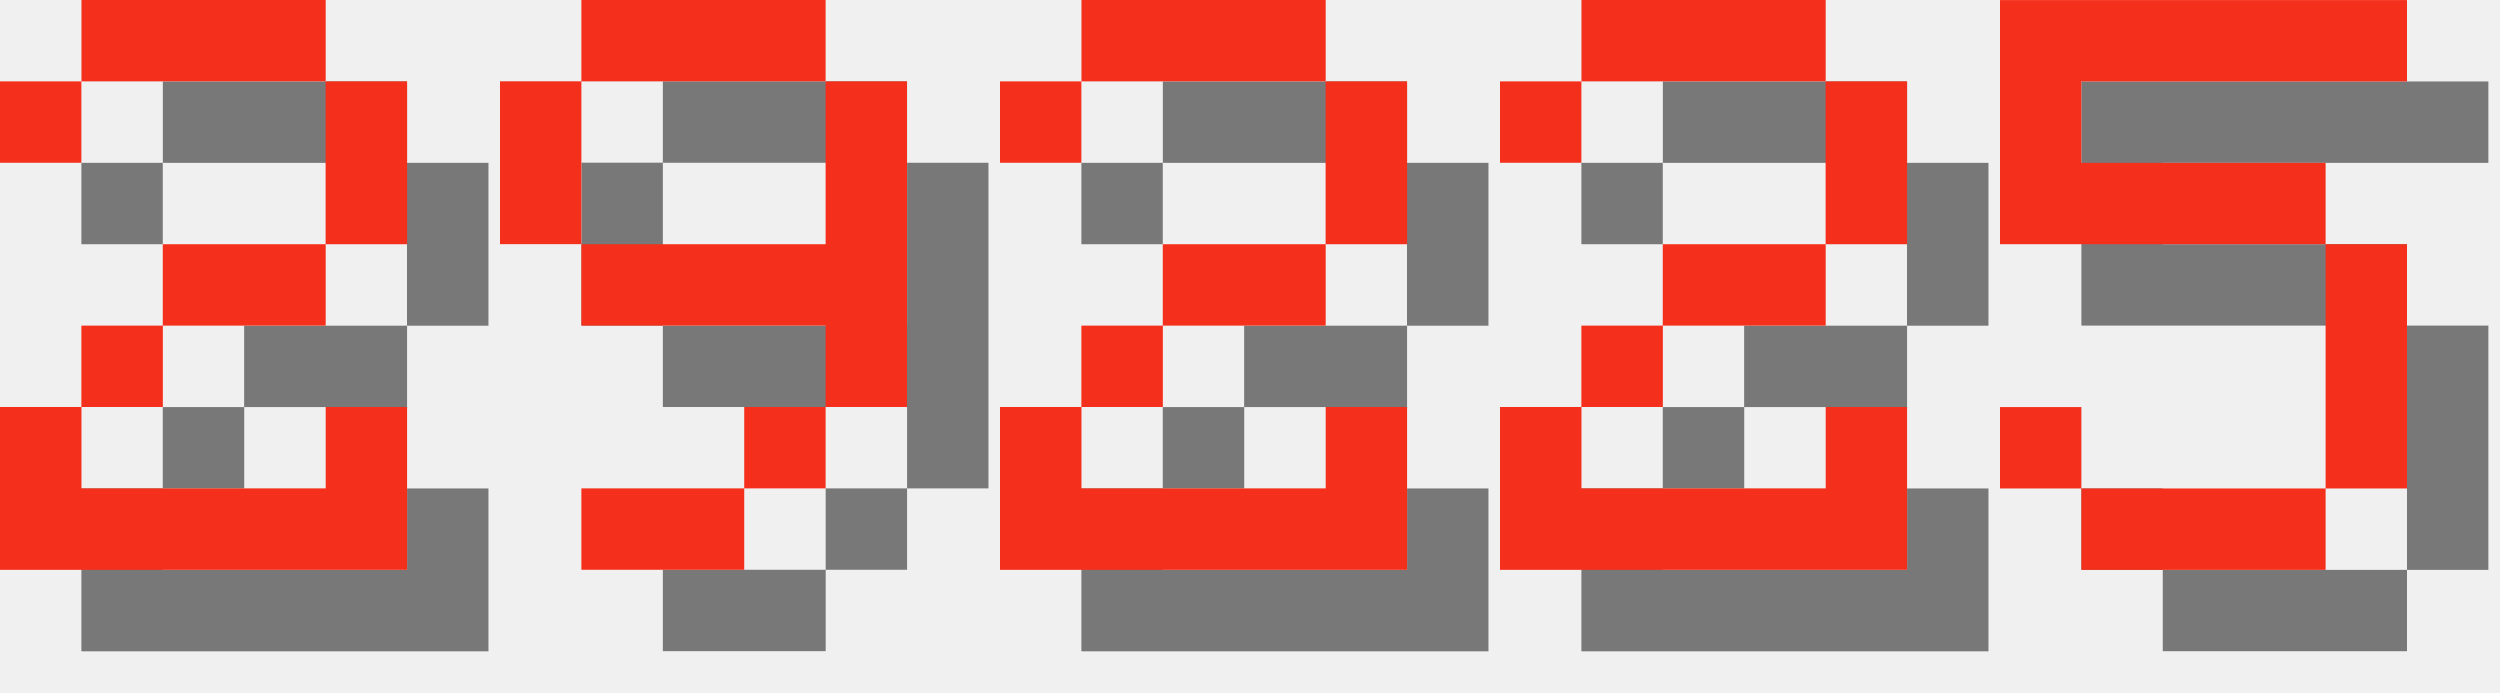
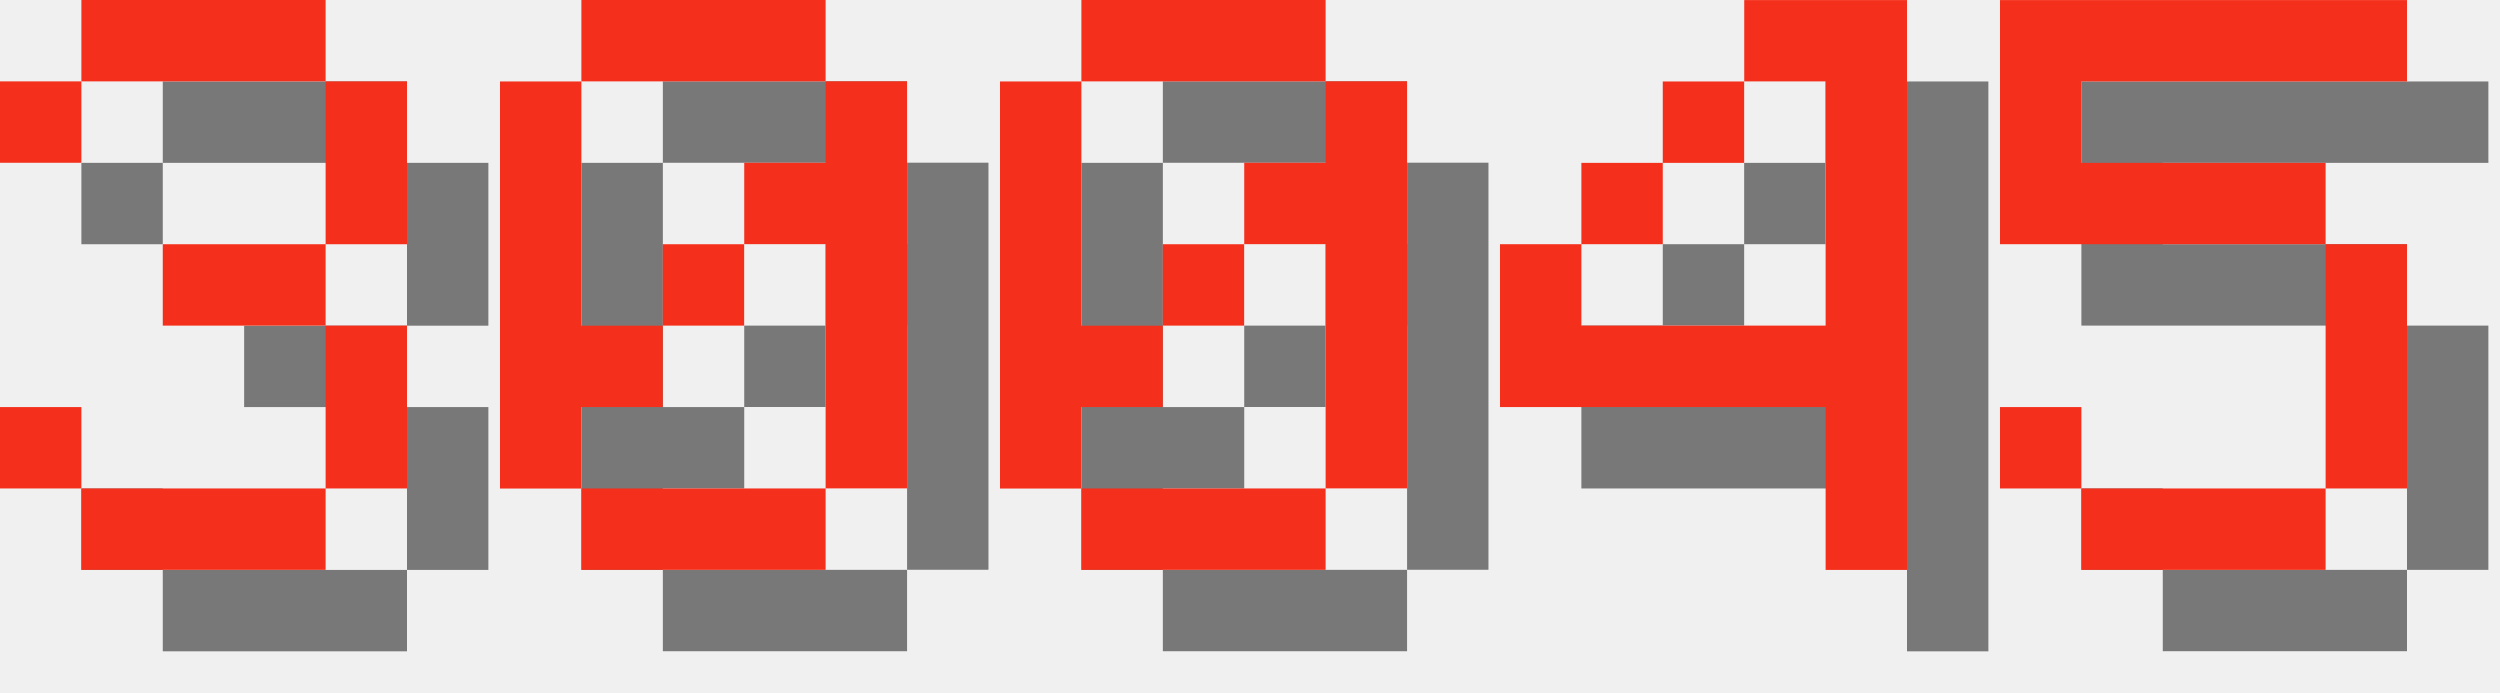
<svg xmlns="http://www.w3.org/2000/svg" version="1.1" width="130.0" height="36">
  <style>
        .text-foreground {
            fill: #F4301C;
        }
        .text-shadow {
            fill: #000000;
            fill-opacity: 0.5;
        }
    </style>
-   <g class="digit" id="digit_2" transform="translate(0.0, 0), scale(4)">
-     <path id="digit_2_shadow" class="text-shadow" d="m1.058 2.117v1.058h1.058v-1.058h3.175v2.117h-2.117v1.058h-1.058v1.058h-1.058v2.117h5.292v-2.117h-1.058v1.058h-3.175v-1.058h1.058v-1.058h2.117v-1.058h1.058v-2.117h-1.058v-1.058h-3.175v1.058h-1.058z" fill-opacity=".5" style="paint-order:stroke fill markers" />
-     <path id="digit_2_fg" class="text-foreground" d="m0 1.058v1.058h1.058v-1.058h3.175v2.117h-2.117v1.058h-1.058v1.058h-1.058v2.117h5.292v-2.117h-1.058v1.058h-3.175v-1.058h1.058v-1.058h2.117v-1.058h1.058v-2.117h-1.058v-1.058h-3.175v1.058h-1.058z" fill="#fff" style="paint-order:stroke fill markers" />
+   <g class="digit" id="digit_3" transform="translate(0.0, 0), scale(4)">
+     <path id="digit_3_shadow" class="text-shadow" d="m1.058 2.117v1.058h1.058v-1.058h3.175v2.117h-2.117v1.058h2.117v2.117h-3.175v-1.058h-1.058v1.058h1.058v1.058h3.175v-1.058h1.058v-2.117h-1.058v-1.058h1.058v-2.117h-1.058v-1.058h-3.175v1.058h-1.058z" fill-opacity=".5" style="paint-order:stroke fill markers" />
+     <path id="digit_3_fg" class="text-foreground" d="m0 1.058v1.058h1.058v-1.058h3.175v2.117h-2.117v1.058h2.117v2.117h-3.175v-1.058h-1.058v1.058h1.058v1.058h3.175v-1.058h1.058v-2.117h-1.058v-1.058h1.058v-2.117h-1.058v-1.058h-3.175v1.058h-1.058z" fill="#fff" style="paint-order:stroke fill markers" />
  </g>
-   <g class="digit" id="digit_9" transform="translate(26.0, 0), scale(4)">
-     <path id="digit_9_shadow" class="text-shadow" d="m2.117 1.058v1.058h3.175v-1.058h-3.175zm3.175 1.058v2.117h-3.175v1.058h3.175v1.058h1.058v-4.233h-1.058zm0 4.233h-1.058v1.058h1.058v-1.058zm-1.058 1.058h-2.117v1.058h2.117v-1.058zm-2.117-3.175v-2.117h-1.058v2.117h1.058z" fill-opacity=".5" style="paint-order:stroke fill markers" />
-     <path id="digit_9_fg" class="text-foreground" d="m1.058 0v1.058h3.175v-1.058h-3.175zm3.175 1.058v2.117h-3.175v1.058h3.175v1.058h1.058v-4.233h-1.058zm0 4.233h-1.058v1.058h1.058v-1.058zm-1.058 1.058h-2.117v1.058h2.117v-1.058zm-2.117-3.175v-2.117h-1.058v2.117h1.058z" fill="#fff" style="paint-order:stroke fill markers" />
+   <g class="digit" id="digit_0" transform="translate(26.0, 0), scale(4)">
+     <path id="digit_0_shadow" class="text-shadow" d="m2.117 1.058v1.058h3.175v-1.058h-3.175zm3.175 1.058v1.058h-1.058v1.058h1.058v3.175h1.058v-5.292h-1.058zm0 5.292h-3.175v1.058h3.175v-1.058zm-3.175 0v-1.058h1.058v-1.058h-1.058v-3.175h-1.058v5.292h1.058zm1.058-2.117h1.058v-1.058h-1.058v1.058z" fill-opacity=".5" style="paint-order:stroke fill markers" />
+     <path id="digit_0_fg" class="text-foreground" d="m1.058 0v1.058h3.175v-1.058h-3.175zm3.175 1.058v1.058h-1.058v1.058h1.058v3.175h1.058v-5.292h-1.058zm0 5.292h-3.175v1.058h3.175v-1.058zm-3.175 0v-1.058h1.058v-1.058h-1.058v-3.175h-1.058v5.292h1.058zm1.058-2.117h1.058v-1.058h-1.058v1.058z" fill="#fff" style="paint-order:stroke fill markers" />
  </g>
-   <g class="digit" id="digit_2" transform="translate(52.0, 0), scale(4)">
-     <path id="digit_2_shadow" class="text-shadow" d="m1.058 2.117v1.058h1.058v-1.058h3.175v2.117h-2.117v1.058h-1.058v1.058h-1.058v2.117h5.292v-2.117h-1.058v1.058h-3.175v-1.058h1.058v-1.058h2.117v-1.058h1.058v-2.117h-1.058v-1.058h-3.175v1.058h-1.058z" fill-opacity=".5" style="paint-order:stroke fill markers" />
-     <path id="digit_2_fg" class="text-foreground" d="m0 1.058v1.058h1.058v-1.058h3.175v2.117h-2.117v1.058h-1.058v1.058h-1.058v2.117h5.292v-2.117h-1.058v1.058h-3.175v-1.058h1.058v-1.058h2.117v-1.058h1.058v-2.117h-1.058v-1.058h-3.175v1.058h-1.058z" fill="#fff" style="paint-order:stroke fill markers" />
+   <g class="digit" id="digit_0" transform="translate(52.0, 0), scale(4)">
+     <path id="digit_0_shadow" class="text-shadow" d="m2.117 1.058v1.058h3.175v-1.058h-3.175zm3.175 1.058v1.058h-1.058v1.058h1.058v3.175h1.058v-5.292h-1.058zm0 5.292h-3.175v1.058h3.175v-1.058zm-3.175 0v-1.058h1.058v-1.058h-1.058v-3.175h-1.058v5.292h1.058zm1.058-2.117h1.058v-1.058h-1.058v1.058z" fill-opacity=".5" style="paint-order:stroke fill markers" />
+     <path id="digit_0_fg" class="text-foreground" d="m1.058 0v1.058h3.175v-1.058h-3.175zm3.175 1.058v1.058h-1.058v1.058h1.058v3.175h1.058v-5.292h-1.058zm0 5.292h-3.175v1.058h3.175v-1.058zm-3.175 0v-1.058h1.058v-1.058h-1.058v-3.175h-1.058v5.292h1.058zm1.058-2.117h1.058v-1.058h-1.058v1.058z" fill="#fff" style="paint-order:stroke fill markers" />
  </g>
-   <g class="digit" id="digit_2" transform="translate(78.0, 0), scale(4)">
-     <path id="digit_2_shadow" class="text-shadow" d="m1.058 2.117v1.058h1.058v-1.058h3.175v2.117h-2.117v1.058h-1.058v1.058h-1.058v2.117h5.292v-2.117h-1.058v1.058h-3.175v-1.058h1.058v-1.058h2.117v-1.058h1.058v-2.117h-1.058v-1.058h-3.175v1.058h-1.058z" fill-opacity=".5" style="paint-order:stroke fill markers" />
-     <path id="digit_2_fg" class="text-foreground" d="m0 1.058v1.058h1.058v-1.058h3.175v2.117h-2.117v1.058h-1.058v1.058h-1.058v2.117h5.292v-2.117h-1.058v1.058h-3.175v-1.058h1.058v-1.058h2.117v-1.058h1.058v-2.117h-1.058v-1.058h-3.175v1.058h-1.058z" fill="#fff" style="paint-order:stroke fill markers" />
+   <g class="digit" id="digit_4" transform="translate(78.0, 0), scale(4)">
+     <path id="digit_4_shadow" class="text-shadow" d="m4.233 1.058v1.058h1.058v3.175h-3.175v-1.058h-1.058v2.117h4.233v2.117h1.058v-7.408h-2.117zm-2.117 3.175h1.058v-1.058h-1.058v1.058zm1.058-1.058h1.058v-1.058h-1.058v1.058z" fill-opacity=".5" style="paint-order:stroke fill markers" />
+     <path id="digit_4_fg" class="text-foreground" d="m3.175 0v1.058h1.058v3.175h-3.175v-1.058h-1.058v2.117h4.233v2.117h1.058v-7.408h-2.117zm-2.117 3.175h1.058v-1.058h-1.058v1.058zm1.058-1.058h1.058v-1.058h-1.058v1.058z" fill="#fff" style="paint-order:stroke fill markers" />
  </g>
  <g class="digit" id="digit_5" transform="translate(104.0, 0), scale(4)">
    <path id="digit_5_shadow" class="text-shadow" d="m1.058 1.058v3.175h4.233v3.175h-3.175v-1.058h-1.058v1.058h1.058v1.058h3.175v-1.058h1.058v-3.175h-1.058v-1.058h-3.175v-1.058h4.233v-1.058h-5.292z" fill-opacity=".5" style="paint-order:stroke fill markers" />
    <path id="digit_5_fg" class="text-foreground" d="m0 0v3.175h4.233v3.175h-3.175v-1.058h-1.058v1.058h1.058v1.058h3.175v-1.058h1.058v-3.175h-1.058v-1.058h-3.175v-1.058h4.233v-1.058h-5.292z" fill="#fff" style="paint-order:stroke fill markers" />
  </g>
</svg>
